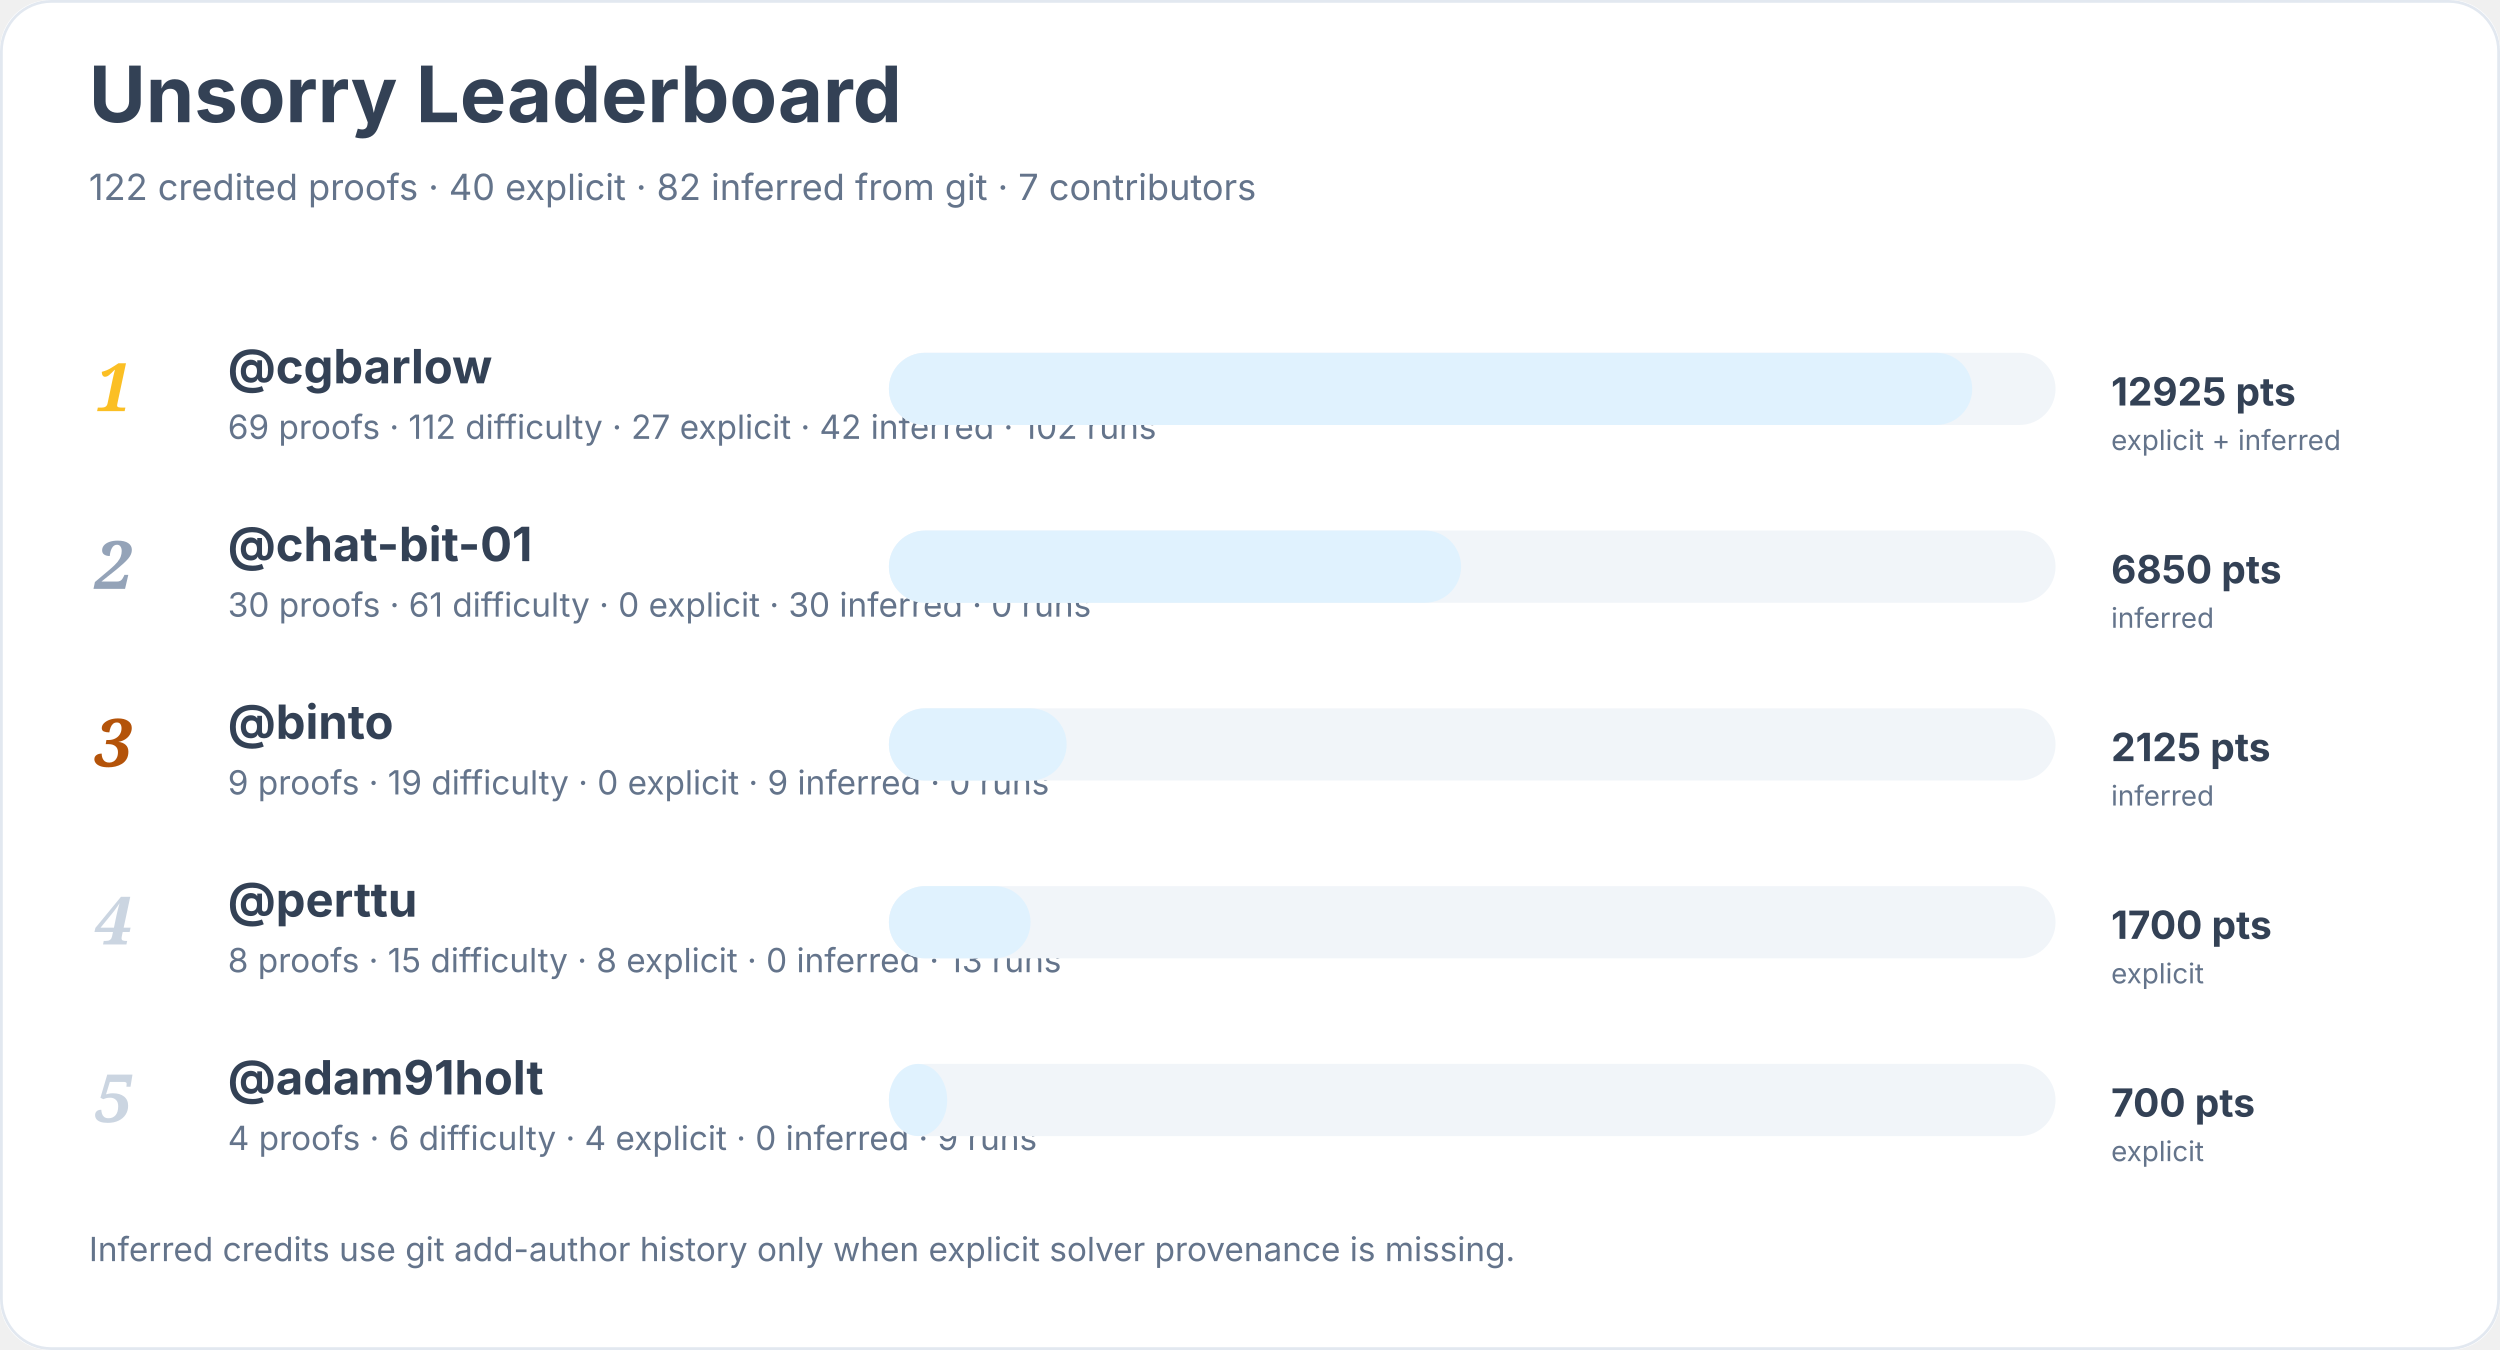
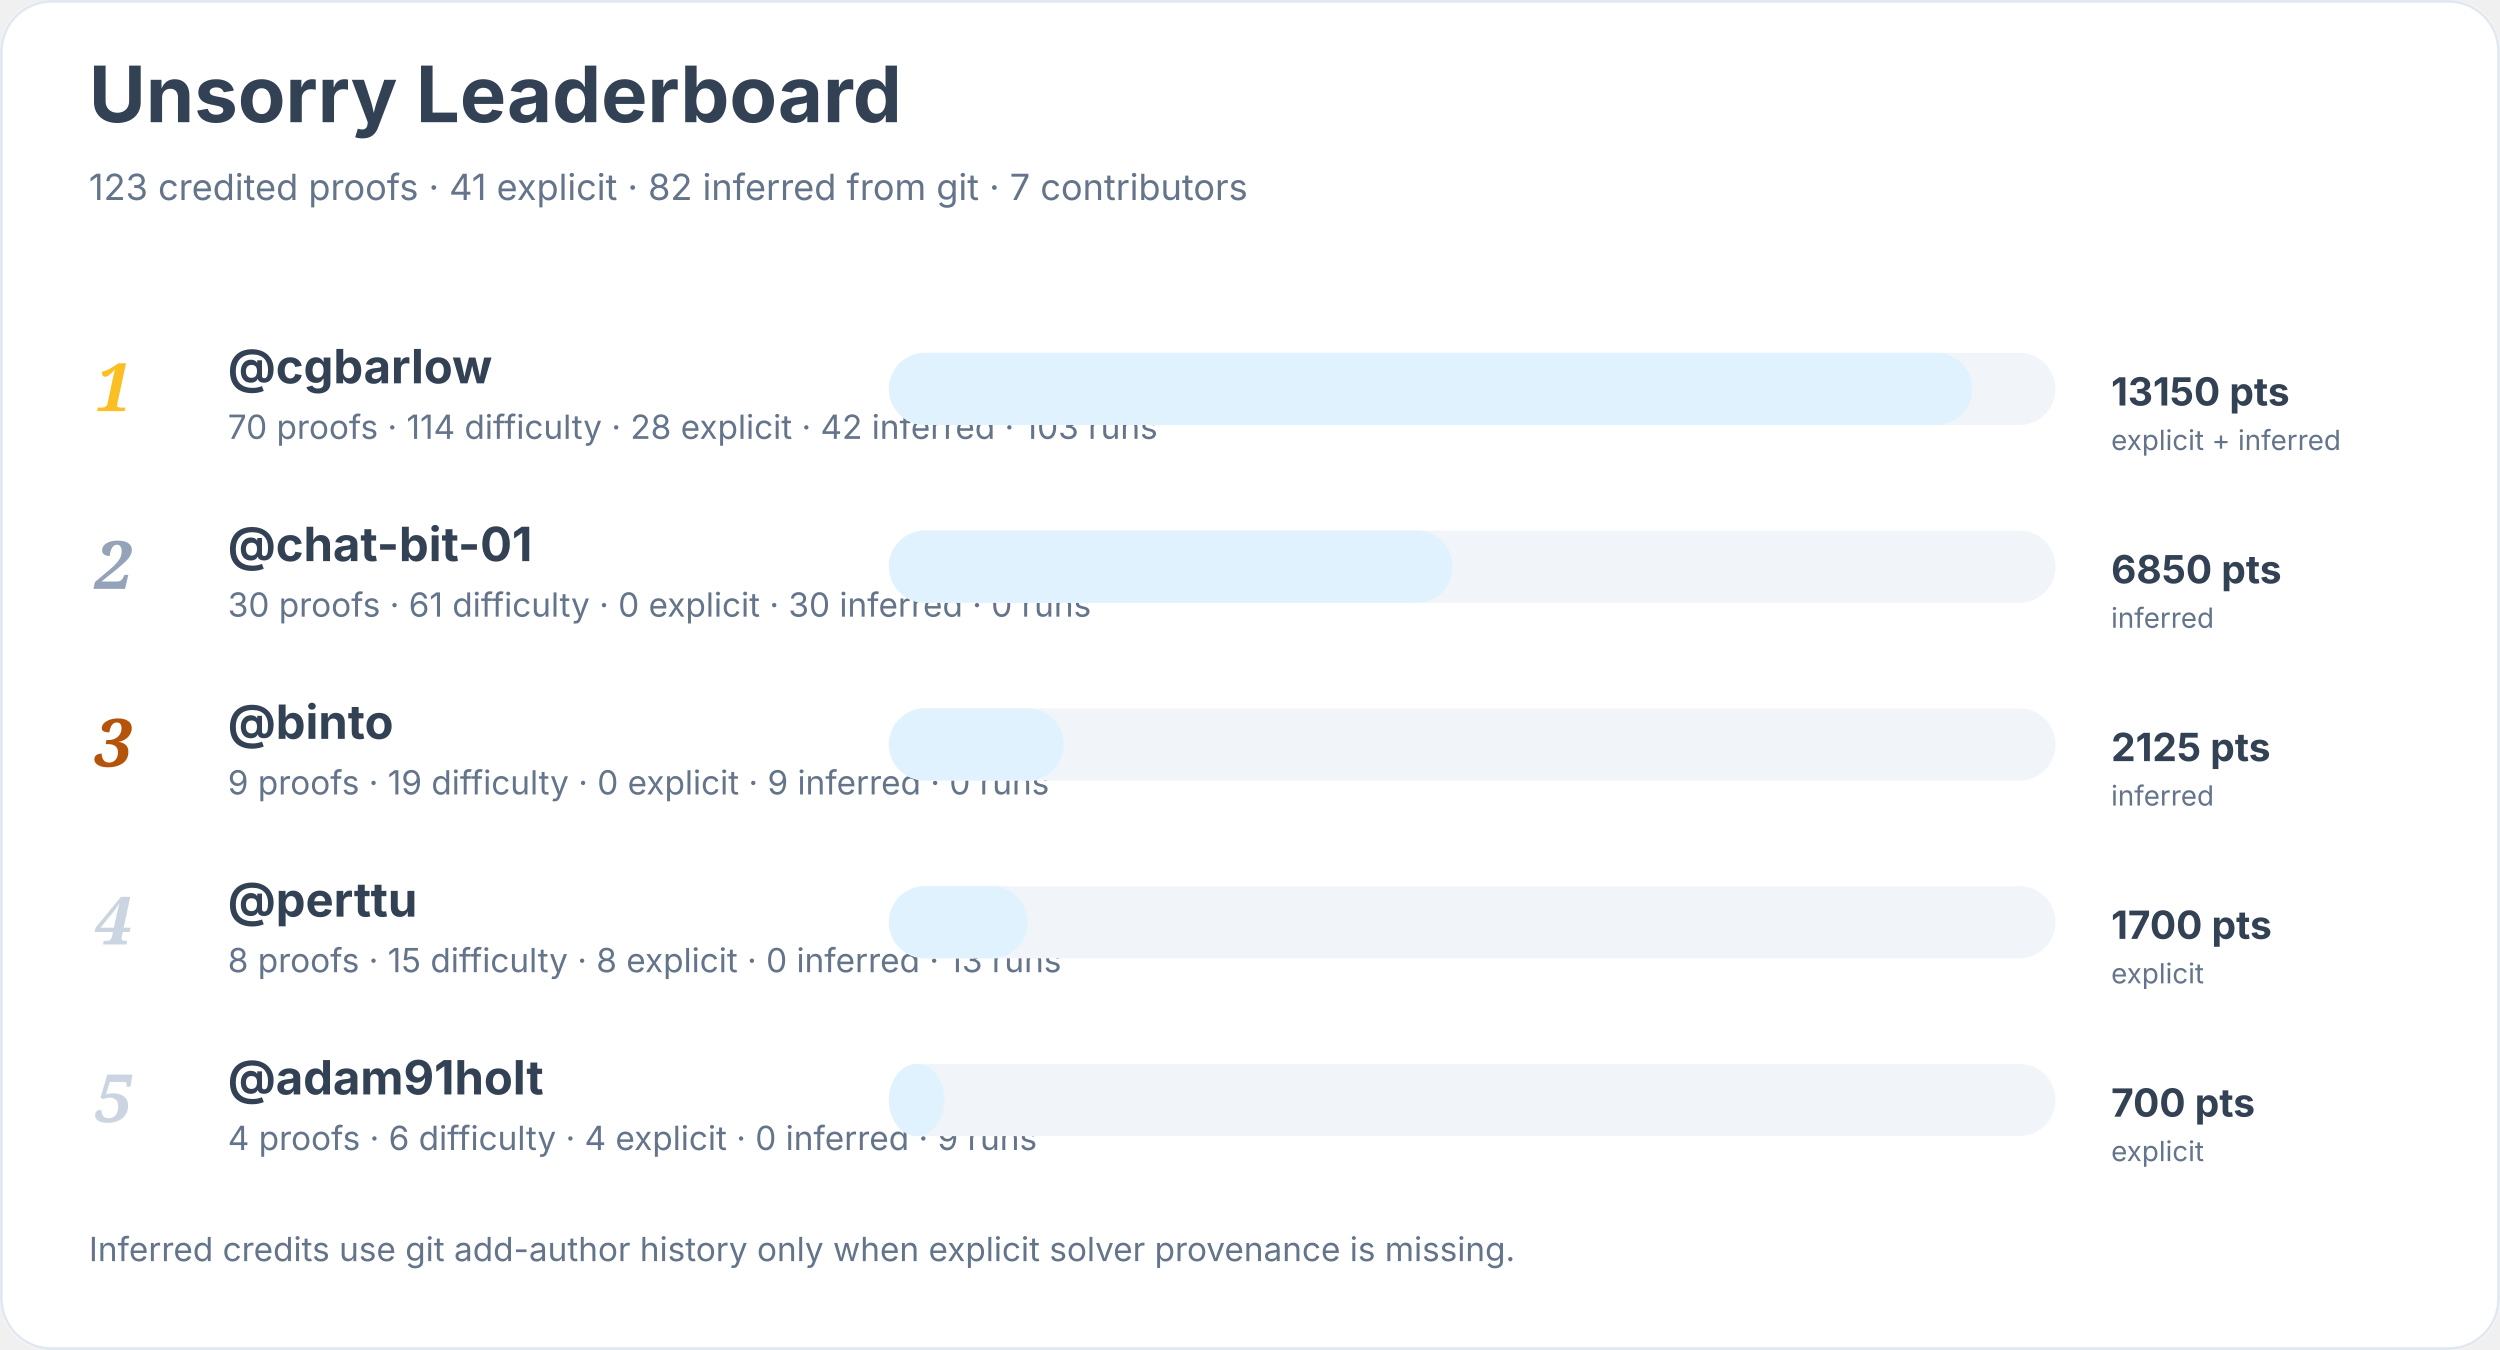
<svg xmlns="http://www.w3.org/2000/svg" width="900" height="486" viewBox="0 0 900 486" role="img" aria-labelledby="title desc">
  <rect width="900" height="100%" rx="18" fill="#ffffff" />
  <rect x="0.5" y="0.5" width="899" height="485" rx="18" fill="none" stroke="#e2e8f0" />
  <text x="32" y="44" font-family="Inter, system-ui, sans-serif" font-size="28" font-weight="700" fill="#334155">Unsorry Leaderboard</text>
-   <text x="32" y="72" font-family="Inter, system-ui, sans-serif" font-size="13" fill="#64748b">122 credited proofs · 40 explicit · 82 inferred from git · 7 contributors</text>
+   <text x="32" y="72" font-family="Inter, system-ui, sans-serif" font-size="13" fill="#64748b">123 credited proofs · 41 explicit · 82 inferred from git · 7 contributors</text>
  <text x="34" y="148" font-family="Georgia, serif" font-size="24" font-style="italic" font-weight="700" fill="#fbbf24">1</text>
  <a href="https://github.com/cgbarlow">
    <text x="82" y="138" font-family="Inter, system-ui, sans-serif" font-size="17" font-weight="650" fill="#334155">@cgbarlow</text>
  </a>
-   <text x="82" y="158" font-family="Inter, system-ui, sans-serif" font-size="12" fill="#64748b">69 proofs · 112 difficulty · 27 explicit · 42 inferred · 102 runs</text>
+   <text x="82" y="158" font-family="Inter, system-ui, sans-serif" font-size="12" fill="#64748b">70 proofs · 114 difficulty · 28 explicit · 42 inferred · 103 runs</text>
  <rect x="320" y="127" width="420" height="26" rx="13" fill="#f1f5f9" />
  <rect x="320" y="127" width="390" height="26" rx="13" fill="#e0f2fe" />
-   <text x="760" y="146" font-family="Inter, system-ui, sans-serif" font-size="14" font-weight="700" fill="#334155">12925 pts</text>
+   <text x="760" y="146" font-family="Inter, system-ui, sans-serif" font-size="14" font-weight="700" fill="#334155">13150 pts</text>
  <text x="760" y="162" font-family="Inter, system-ui, sans-serif" font-size="10" fill="#64748b">explicit + inferred</text>
  <text x="34" y="212" font-family="Georgia, serif" font-size="24" font-style="italic" font-weight="700" fill="#94a3b8">2</text>
  <a href="https://github.com/chat-bit-01">
    <text x="82" y="202" font-family="Inter, system-ui, sans-serif" font-size="17" font-weight="650" fill="#334155">@chat-bit-01</text>
  </a>
  <text x="82" y="222" font-family="Inter, system-ui, sans-serif" font-size="12" fill="#64748b">30 proofs · 61 difficulty · 0 explicit · 30 inferred · 0 runs</text>
  <rect x="320" y="191" width="420" height="26" rx="13" fill="#f1f5f9" />
-   <rect x="320" y="191" width="206" height="26" rx="13" fill="#e0f2fe" />
+   <rect x="320" y="191" width="203" height="26" rx="13" fill="#e0f2fe" />
  <text x="760" y="210" font-family="Inter, system-ui, sans-serif" font-size="14" font-weight="700" fill="#334155">6850 pts</text>
  <text x="760" y="226" font-family="Inter, system-ui, sans-serif" font-size="10" fill="#64748b">inferred</text>
  <text x="34" y="276" font-family="Georgia, serif" font-size="24" font-style="italic" font-weight="700" fill="#b45309">3</text>
  <a href="https://github.com/binto">
    <text x="82" y="266" font-family="Inter, system-ui, sans-serif" font-size="17" font-weight="650" fill="#334155">@binto</text>
  </a>
  <text x="82" y="286" font-family="Inter, system-ui, sans-serif" font-size="12" fill="#64748b">9 proofs · 19 difficulty · 0 explicit · 9 inferred · 0 runs</text>
  <rect x="320" y="255" width="420" height="26" rx="13" fill="#f1f5f9" />
-   <rect x="320" y="255" width="64" height="26" rx="13" fill="#e0f2fe" />
+   <rect x="320" y="255" width="63" height="26" rx="13" fill="#e0f2fe" />
  <text x="760" y="274" font-family="Inter, system-ui, sans-serif" font-size="14" font-weight="700" fill="#334155">2125 pts</text>
  <text x="760" y="290" font-family="Inter, system-ui, sans-serif" font-size="10" fill="#64748b">inferred</text>
  <text x="34" y="340" font-family="Georgia, serif" font-size="24" font-style="italic" font-weight="700" fill="#cbd5e1">4</text>
  <a href="https://github.com/perttu">
    <text x="82" y="330" font-family="Inter, system-ui, sans-serif" font-size="17" font-weight="650" fill="#334155">@perttu</text>
  </a>
  <text x="82" y="350" font-family="Inter, system-ui, sans-serif" font-size="12" fill="#64748b">8 proofs · 15 difficulty · 8 explicit · 0 inferred · 13 runs</text>
  <rect x="320" y="319" width="420" height="26" rx="13" fill="#f1f5f9" />
-   <rect x="320" y="319" width="51" height="26" rx="13" fill="#e0f2fe" />
+   <rect x="320" y="319" width="50" height="26" rx="13" fill="#e0f2fe" />
  <text x="760" y="338" font-family="Inter, system-ui, sans-serif" font-size="14" font-weight="700" fill="#334155">1700 pts</text>
  <text x="760" y="354" font-family="Inter, system-ui, sans-serif" font-size="10" fill="#64748b">explicit</text>
  <text x="34" y="404" font-family="Georgia, serif" font-size="24" font-style="italic" font-weight="700" fill="#cbd5e1">5</text>
  <a href="https://github.com/adam91holt">
    <text x="82" y="394" font-family="Inter, system-ui, sans-serif" font-size="17" font-weight="650" fill="#334155">@adam91holt</text>
  </a>
  <text x="82" y="414" font-family="Inter, system-ui, sans-serif" font-size="12" fill="#64748b">4 proofs · 6 difficulty · 4 explicit · 0 inferred · 9 runs</text>
  <rect x="320" y="383" width="420" height="26" rx="13" fill="#f1f5f9" />
-   <rect x="320" y="383" width="21" height="26" rx="13" fill="#e0f2fe" />
+   <rect x="320" y="383" width="20" height="26" rx="13" fill="#e0f2fe" />
  <text x="760" y="402" font-family="Inter, system-ui, sans-serif" font-size="14" font-weight="700" fill="#334155">700 pts</text>
  <text x="760" y="418" font-family="Inter, system-ui, sans-serif" font-size="10" fill="#64748b">explicit</text>
  <text x="32" y="454" font-family="Inter, system-ui, sans-serif" font-size="12" fill="#64748b">Inferred credits use git add-author history only when explicit solver provenance is missing.</text>
</svg>
